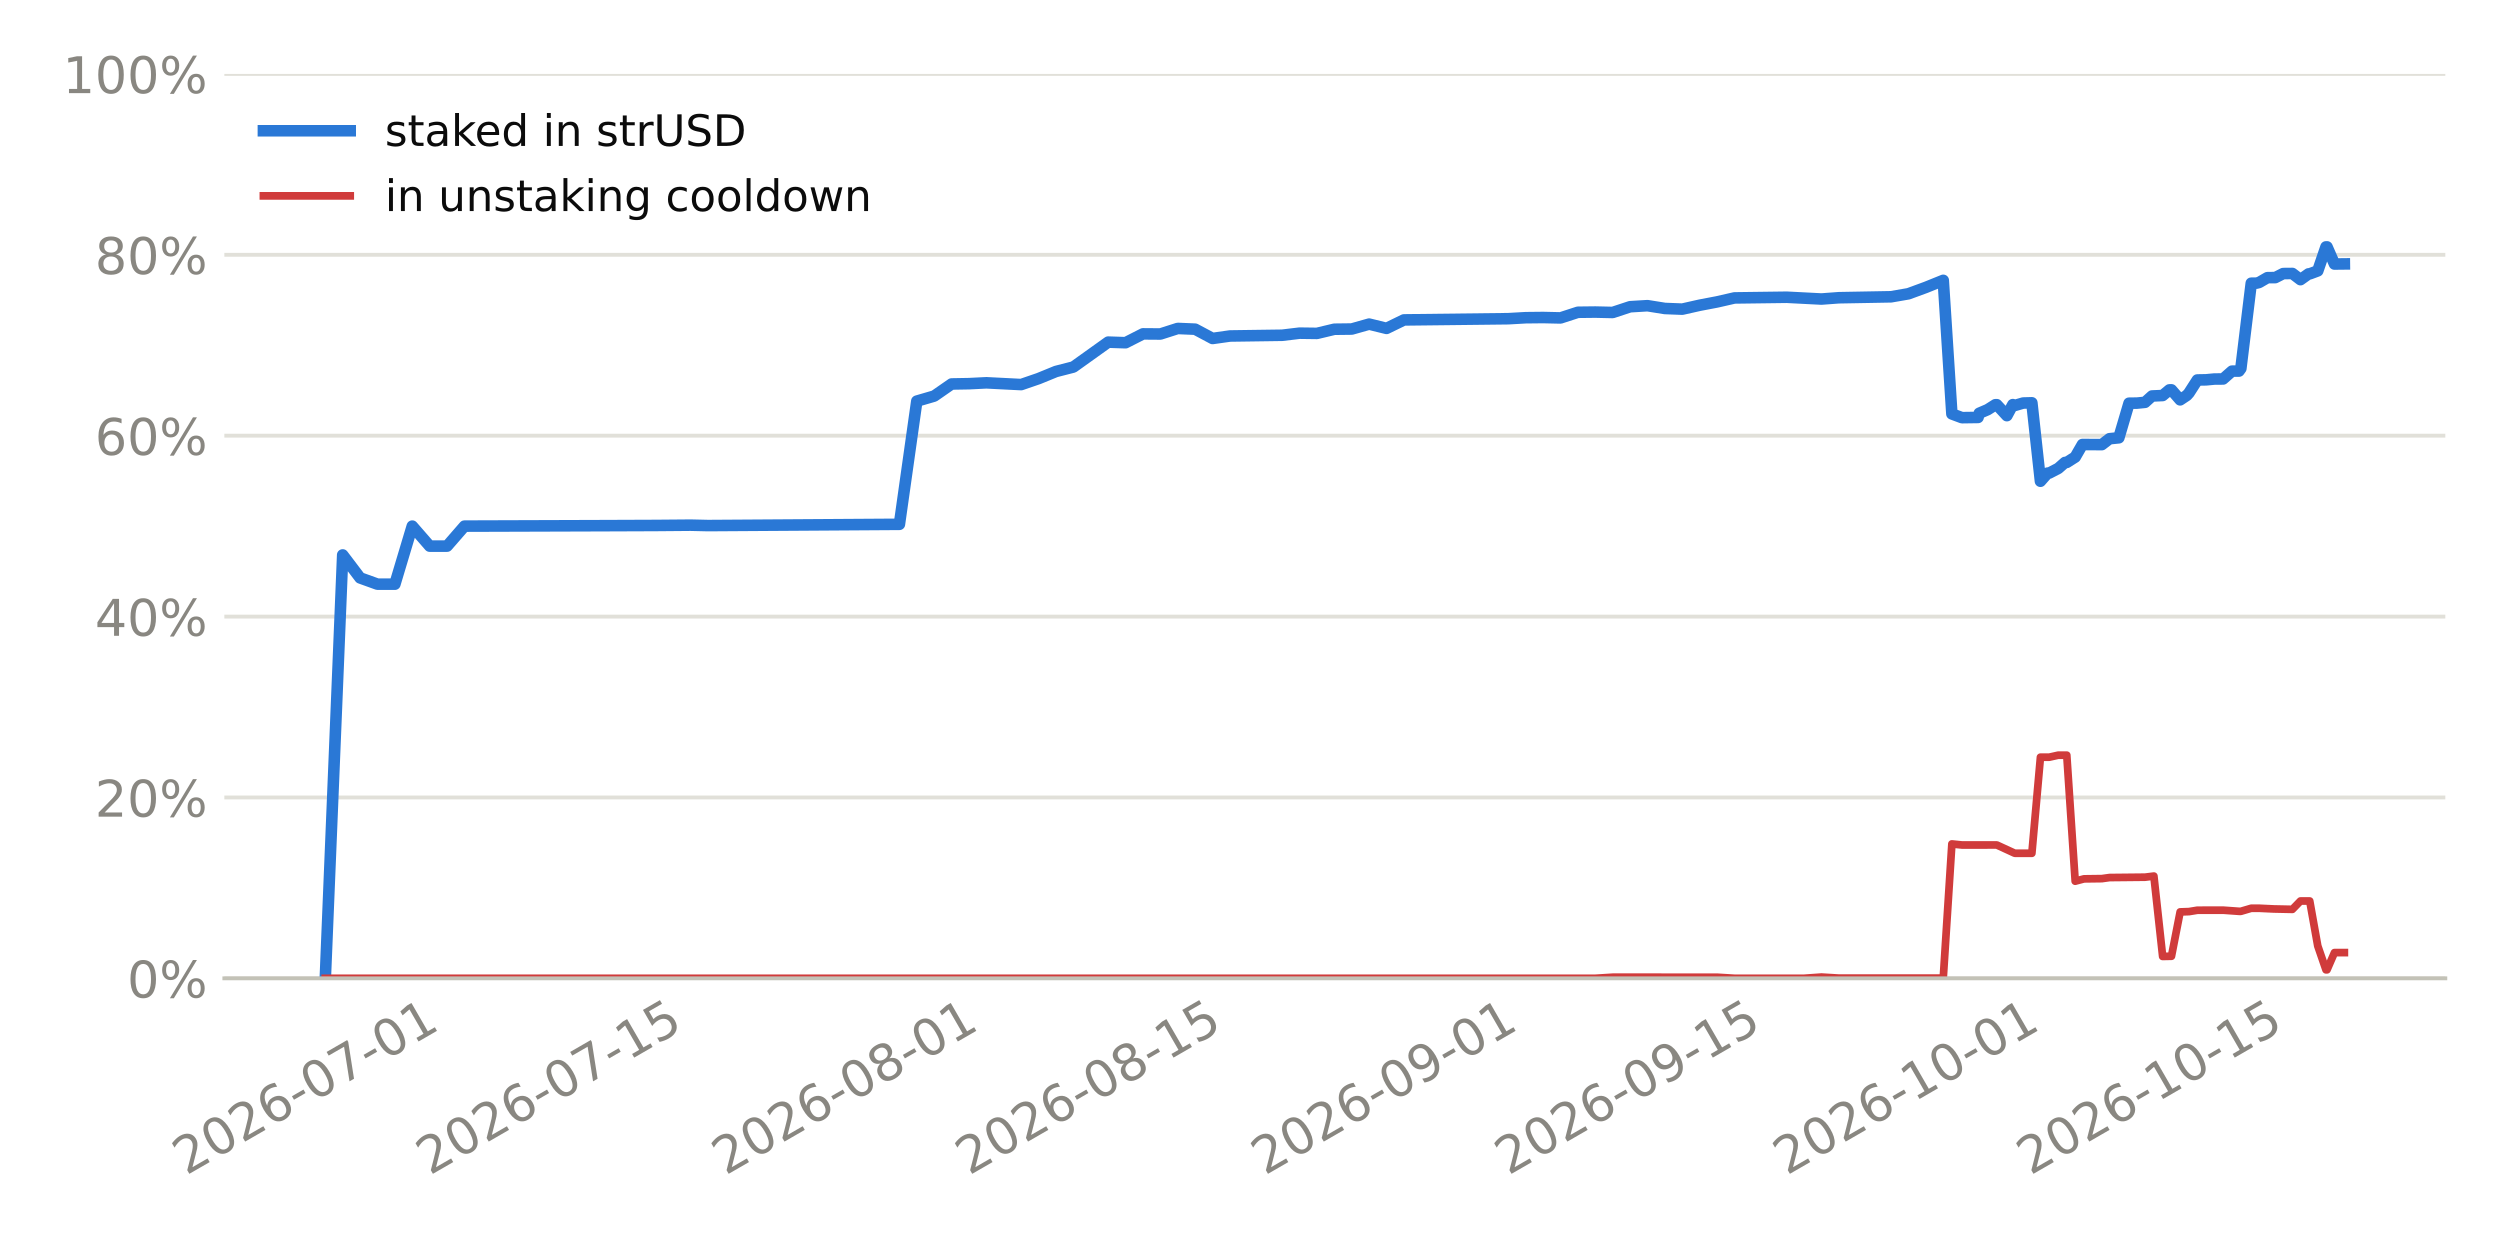
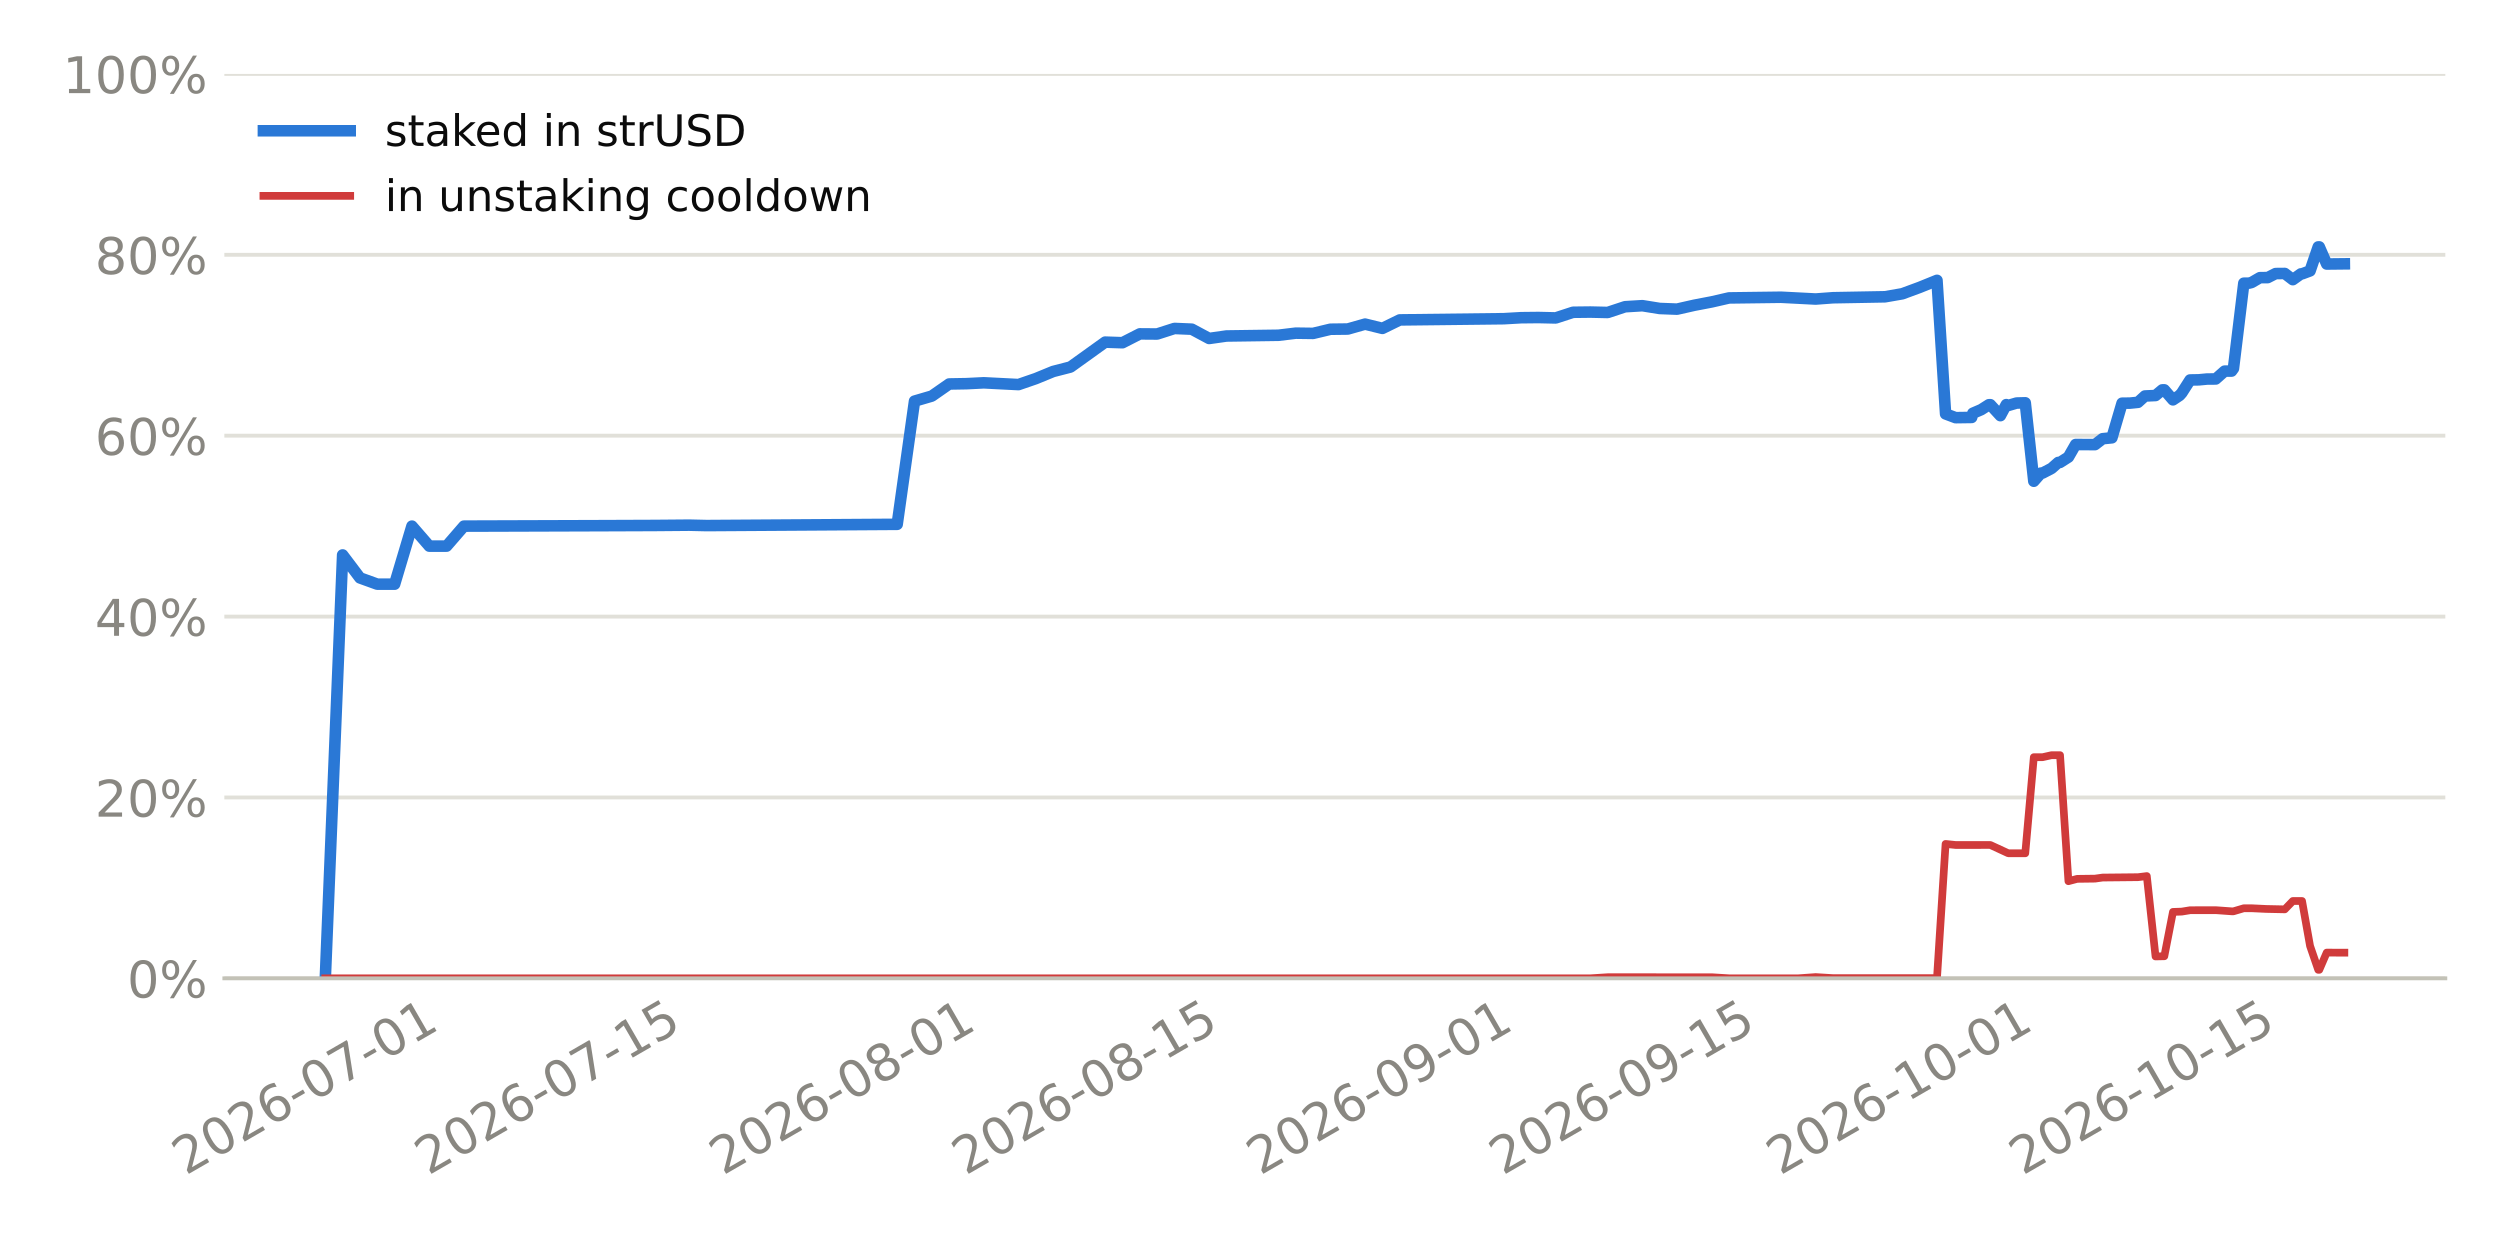
<svg xmlns="http://www.w3.org/2000/svg" xmlns:xlink="http://www.w3.org/1999/xlink" width="518.4pt" height="259.2pt" viewBox="0 0 518.4 259.2" version="1.1">
  <defs>
    <style type="text/css">*{stroke-linejoin: round; stroke-linecap: butt}</style>
  </defs>
  <g id="figure_1">
    <g id="patch_1">
      <path d="M 0 259.2  L 518.4 259.2  L 518.4 0  L 0 0  z " style="fill: #ffffff" />
    </g>
    <g id="axes_1">
      <g id="patch_2">
        <path d="M 46.52 202.867  L 507.06 202.867  L 507.06 15.329  L 46.52 15.329  z " style="fill: #ffffff" />
      </g>
      <g id="matplotlib.axis_1">
        <g id="xtick_1">
          <g id="line2d_1" />
          <g id="text_1">
-             <g style="fill: #898781" transform="translate(38.59891 243.7862) rotate(-30) scale(0.105 -0.105)">
+             <g style="fill: #898781" transform="translate(38.50119 243.7862) rotate(-30) scale(0.105 -0.105)">
              <defs>
                <path id="DejaVuSans-15" d="M 1228 531  L 3431 531  L 3431 0  L 469 0  L 469 531  Q 828 903 1448 1529  Q 2069 2156 2228 2338  Q 2531 2678 2651 2914  Q 2772 3150 2772 3378  Q 2772 3750 2511 3984  Q 2250 4219 1831 4219  Q 1534 4219 1204 4116  Q 875 4013 500 3803  L 500 4441  Q 881 4594 1212 4672  Q 1544 4750 1819 4750  Q 2544 4750 2975 4387  Q 3406 4025 3406 3419  Q 3406 3131 3298 2873  Q 3191 2616 2906 2266  Q 2828 2175 2409 1742  Q 1991 1309 1228 531  z " transform="scale(0.015625)" />
                <path id="DejaVuSans-13" d="M 2034 4250  Q 1547 4250 1301 3770  Q 1056 3291 1056 2328  Q 1056 1369 1301 889  Q 1547 409 2034 409  Q 2525 409 2770 889  Q 3016 1369 3016 2328  Q 3016 3291 2770 3770  Q 2525 4250 2034 4250  z M 2034 4750  Q 2819 4750 3233 4129  Q 3647 3509 3647 2328  Q 3647 1150 3233 529  Q 2819 -91 2034 -91  Q 1250 -91 836 529  Q 422 1150 422 2328  Q 422 3509 836 4129  Q 1250 4750 2034 4750  z " transform="scale(0.015625)" />
                <path id="DejaVuSans-19" d="M 2113 2584  Q 1688 2584 1439 2293  Q 1191 2003 1191 1497  Q 1191 994 1439 701  Q 1688 409 2113 409  Q 2538 409 2786 701  Q 3034 994 3034 1497  Q 3034 2003 2786 2293  Q 2538 2584 2113 2584  z M 3366 4563  L 3366 3988  Q 3128 4100 2886 4159  Q 2644 4219 2406 4219  Q 1781 4219 1451 3797  Q 1122 3375 1075 2522  Q 1259 2794 1537 2939  Q 1816 3084 2150 3084  Q 2853 3084 3261 2657  Q 3669 2231 3669 1497  Q 3669 778 3244 343  Q 2819 -91 2113 -91  Q 1303 -91 875 529  Q 447 1150 447 2328  Q 447 3434 972 4092  Q 1497 4750 2381 4750  Q 2619 4750 2861 4703  Q 3103 4656 3366 4563  z " transform="scale(0.015625)" />
                <path id="DejaVuSans-10" d="M 313 2009  L 1997 2009  L 1997 1497  L 313 1497  L 313 2009  z " transform="scale(0.015625)" />
                <path id="DejaVuSans-1a" d="M 525 4666  L 3525 4666  L 3525 4397  L 1831 0  L 1172 0  L 2766 4134  L 525 4134  L 525 4666  z " transform="scale(0.015625)" />
                <path id="DejaVuSans-14" d="M 794 531  L 1825 531  L 1825 4091  L 703 3866  L 703 4441  L 1819 4666  L 2450 4666  L 2450 531  L 3481 531  L 3481 0  L 794 0  L 794 531  z " transform="scale(0.015625)" />
              </defs>
              <use xlink:href="#DejaVuSans-15" />
              <use xlink:href="#DejaVuSans-13" transform="translate(63.625 0)" />
              <use xlink:href="#DejaVuSans-15" transform="translate(127.25 0)" />
              <use xlink:href="#DejaVuSans-19" transform="translate(190.875 0)" />
              <use xlink:href="#DejaVuSans-10" transform="translate(254.5 0)" />
              <use xlink:href="#DejaVuSans-13" transform="translate(290.5781 0)" />
              <use xlink:href="#DejaVuSans-1a" transform="translate(354.2031 0)" />
              <use xlink:href="#DejaVuSans-10" transform="translate(417.8281 0)" />
              <use xlink:href="#DejaVuSans-13" transform="translate(453.9062 0)" />
              <use xlink:href="#DejaVuSans-14" transform="translate(517.5312 0)" />
            </g>
          </g>
        </g>
        <g id="xtick_2">
          <g id="line2d_2" />
          <g id="text_2">
-             <g style="fill: #898781" transform="translate(89.10401 243.7862) rotate(-30) scale(0.105 -0.105)">
+             <g style="fill: #898781" transform="translate(88.81086 243.7862) rotate(-30) scale(0.105 -0.105)">
              <defs>
                <path id="DejaVuSans-18" d="M 691 4666  L 3169 4666  L 3169 4134  L 1269 4134  L 1269 2991  Q 1406 3038 1543 3061  Q 1681 3084 1819 3084  Q 2600 3084 3056 2656  Q 3513 2228 3513 1497  Q 3513 744 3044 326  Q 2575 -91 1722 -91  Q 1428 -91 1123 -41  Q 819 9 494 109  L 494 744  Q 775 591 1075 516  Q 1375 441 1709 441  Q 2250 441 2565 725  Q 2881 1009 2881 1497  Q 2881 1984 2565 2268  Q 2250 2553 1709 2553  Q 1456 2553 1204 2497  Q 953 2441 691 2322  L 691 4666  z " transform="scale(0.015625)" />
              </defs>
              <use xlink:href="#DejaVuSans-15" />
              <use xlink:href="#DejaVuSans-13" transform="translate(63.625 0)" />
              <use xlink:href="#DejaVuSans-15" transform="translate(127.25 0)" />
              <use xlink:href="#DejaVuSans-19" transform="translate(190.875 0)" />
              <use xlink:href="#DejaVuSans-10" transform="translate(254.5 0)" />
              <use xlink:href="#DejaVuSans-13" transform="translate(290.5781 0)" />
              <use xlink:href="#DejaVuSans-1a" transform="translate(354.2031 0)" />
              <use xlink:href="#DejaVuSans-10" transform="translate(417.8281 0)" />
              <use xlink:href="#DejaVuSans-14" transform="translate(453.9062 0)" />
              <use xlink:href="#DejaVuSans-18" transform="translate(517.5312 0)" />
            </g>
          </g>
        </g>
        <g id="xtick_3">
          <g id="line2d_3" />
          <g id="text_3">
-             <g style="fill: #898781" transform="translate(150.4316 243.7862) rotate(-30) scale(0.105 -0.105)">
+             <g style="fill: #898781" transform="translate(149.9012 243.7862) rotate(-30) scale(0.105 -0.105)">
              <defs>
                <path id="DejaVuSans-1b" d="M 2034 2216  Q 1584 2216 1326 1975  Q 1069 1734 1069 1313  Q 1069 891 1326 650  Q 1584 409 2034 409  Q 2484 409 2743 651  Q 3003 894 3003 1313  Q 3003 1734 2745 1975  Q 2488 2216 2034 2216  z M 1403 2484  Q 997 2584 770 2862  Q 544 3141 544 3541  Q 544 4100 942 4425  Q 1341 4750 2034 4750  Q 2731 4750 3128 4425  Q 3525 4100 3525 3541  Q 3525 3141 3298 2862  Q 3072 2584 2669 2484  Q 3125 2378 3379 2068  Q 3634 1759 3634 1313  Q 3634 634 3220 271  Q 2806 -91 2034 -91  Q 1263 -91 848 271  Q 434 634 434 1313  Q 434 1759 690 2068  Q 947 2378 1403 2484  z M 1172 3481  Q 1172 3119 1398 2916  Q 1625 2713 2034 2713  Q 2441 2713 2670 2916  Q 2900 3119 2900 3481  Q 2900 3844 2670 4047  Q 2441 4250 2034 4250  Q 1625 4250 1398 4047  Q 1172 3844 1172 3481  z " transform="scale(0.015625)" />
              </defs>
              <use xlink:href="#DejaVuSans-15" />
              <use xlink:href="#DejaVuSans-13" transform="translate(63.625 0)" />
              <use xlink:href="#DejaVuSans-15" transform="translate(127.25 0)" />
              <use xlink:href="#DejaVuSans-19" transform="translate(190.875 0)" />
              <use xlink:href="#DejaVuSans-10" transform="translate(254.5 0)" />
              <use xlink:href="#DejaVuSans-13" transform="translate(290.5781 0)" />
              <use xlink:href="#DejaVuSans-1b" transform="translate(354.2031 0)" />
              <use xlink:href="#DejaVuSans-10" transform="translate(417.8281 0)" />
              <use xlink:href="#DejaVuSans-13" transform="translate(453.9062 0)" />
              <use xlink:href="#DejaVuSans-14" transform="translate(517.5312 0)" />
            </g>
          </g>
        </g>
        <g id="xtick_4">
          <g id="line2d_4" />
          <g id="text_4">
-             <g style="fill: #898781" transform="translate(200.9367 243.7862) rotate(-30) scale(0.105 -0.105)">
+             <g style="fill: #898781" transform="translate(200.2108 243.7862) rotate(-30) scale(0.105 -0.105)">
              <use xlink:href="#DejaVuSans-15" />
              <use xlink:href="#DejaVuSans-13" transform="translate(63.625 0)" />
              <use xlink:href="#DejaVuSans-15" transform="translate(127.25 0)" />
              <use xlink:href="#DejaVuSans-19" transform="translate(190.875 0)" />
              <use xlink:href="#DejaVuSans-10" transform="translate(254.5 0)" />
              <use xlink:href="#DejaVuSans-13" transform="translate(290.5781 0)" />
              <use xlink:href="#DejaVuSans-1b" transform="translate(354.2031 0)" />
              <use xlink:href="#DejaVuSans-10" transform="translate(417.8281 0)" />
              <use xlink:href="#DejaVuSans-14" transform="translate(453.9062 0)" />
              <use xlink:href="#DejaVuSans-18" transform="translate(517.5312 0)" />
            </g>
          </g>
        </g>
        <g id="xtick_5">
          <g id="line2d_5" />
          <g id="text_5">
-             <g style="fill: #898781" transform="translate(262.2643 243.7862) rotate(-30) scale(0.105 -0.105)">
+             <g style="fill: #898781" transform="translate(261.3011 243.7862) rotate(-30) scale(0.105 -0.105)">
              <defs>
                <path id="DejaVuSans-1c" d="M 703 97  L 703 672  Q 941 559 1184 500  Q 1428 441 1663 441  Q 2288 441 2617 861  Q 2947 1281 2994 2138  Q 2813 1869 2534 1725  Q 2256 1581 1919 1581  Q 1219 1581 811 2004  Q 403 2428 403 3163  Q 403 3881 828 4315  Q 1253 4750 1959 4750  Q 2769 4750 3195 4129  Q 3622 3509 3622 2328  Q 3622 1225 3098 567  Q 2575 -91 1691 -91  Q 1453 -91 1209 -44  Q 966 3 703 97  z M 1959 2075  Q 2384 2075 2632 2365  Q 2881 2656 2881 3163  Q 2881 3666 2632 3958  Q 2384 4250 1959 4250  Q 1534 4250 1286 3958  Q 1038 3666 1038 3163  Q 1038 2656 1286 2365  Q 1534 2075 1959 2075  z " transform="scale(0.015625)" />
              </defs>
              <use xlink:href="#DejaVuSans-15" />
              <use xlink:href="#DejaVuSans-13" transform="translate(63.625 0)" />
              <use xlink:href="#DejaVuSans-15" transform="translate(127.25 0)" />
              <use xlink:href="#DejaVuSans-19" transform="translate(190.875 0)" />
              <use xlink:href="#DejaVuSans-10" transform="translate(254.5 0)" />
              <use xlink:href="#DejaVuSans-13" transform="translate(290.5781 0)" />
              <use xlink:href="#DejaVuSans-1c" transform="translate(354.2031 0)" />
              <use xlink:href="#DejaVuSans-10" transform="translate(417.8281 0)" />
              <use xlink:href="#DejaVuSans-13" transform="translate(453.9062 0)" />
              <use xlink:href="#DejaVuSans-14" transform="translate(517.5312 0)" />
            </g>
          </g>
        </g>
        <g id="xtick_6">
          <g id="line2d_6" />
          <g id="text_6">
-             <g style="fill: #898781" transform="translate(312.7694 243.7862) rotate(-30) scale(0.105 -0.105)">
+             <g style="fill: #898781" transform="translate(311.6108 243.7862) rotate(-30) scale(0.105 -0.105)">
              <use xlink:href="#DejaVuSans-15" />
              <use xlink:href="#DejaVuSans-13" transform="translate(63.625 0)" />
              <use xlink:href="#DejaVuSans-15" transform="translate(127.25 0)" />
              <use xlink:href="#DejaVuSans-19" transform="translate(190.875 0)" />
              <use xlink:href="#DejaVuSans-10" transform="translate(254.5 0)" />
              <use xlink:href="#DejaVuSans-13" transform="translate(290.5781 0)" />
              <use xlink:href="#DejaVuSans-1c" transform="translate(354.2031 0)" />
              <use xlink:href="#DejaVuSans-10" transform="translate(417.8281 0)" />
              <use xlink:href="#DejaVuSans-14" transform="translate(453.9062 0)" />
              <use xlink:href="#DejaVuSans-18" transform="translate(517.5312 0)" />
            </g>
          </g>
        </g>
        <g id="xtick_7">
          <g id="line2d_7" />
          <g id="text_7">
-             <g style="fill: #898781" transform="translate(370.4895 243.7862) rotate(-30) scale(0.105 -0.105)">
+             <g style="fill: #898781" transform="translate(369.1076 243.7862) rotate(-30) scale(0.105 -0.105)">
              <use xlink:href="#DejaVuSans-15" />
              <use xlink:href="#DejaVuSans-13" transform="translate(63.625 0)" />
              <use xlink:href="#DejaVuSans-15" transform="translate(127.25 0)" />
              <use xlink:href="#DejaVuSans-19" transform="translate(190.875 0)" />
              <use xlink:href="#DejaVuSans-10" transform="translate(254.5 0)" />
              <use xlink:href="#DejaVuSans-14" transform="translate(290.5781 0)" />
              <use xlink:href="#DejaVuSans-13" transform="translate(354.2031 0)" />
              <use xlink:href="#DejaVuSans-10" transform="translate(417.8281 0)" />
              <use xlink:href="#DejaVuSans-13" transform="translate(453.9062 0)" />
              <use xlink:href="#DejaVuSans-14" transform="translate(517.5312 0)" />
            </g>
          </g>
        </g>
        <g id="xtick_8">
          <g id="line2d_8" />
          <g id="text_8">
-             <g style="fill: #898781" transform="translate(420.9946 243.7862) rotate(-30) scale(0.105 -0.105)">
+             <g style="fill: #898781" transform="translate(419.4172 243.7862) rotate(-30) scale(0.105 -0.105)">
              <use xlink:href="#DejaVuSans-15" />
              <use xlink:href="#DejaVuSans-13" transform="translate(63.625 0)" />
              <use xlink:href="#DejaVuSans-15" transform="translate(127.25 0)" />
              <use xlink:href="#DejaVuSans-19" transform="translate(190.875 0)" />
              <use xlink:href="#DejaVuSans-10" transform="translate(254.5 0)" />
              <use xlink:href="#DejaVuSans-14" transform="translate(290.5781 0)" />
              <use xlink:href="#DejaVuSans-13" transform="translate(354.2031 0)" />
              <use xlink:href="#DejaVuSans-10" transform="translate(417.8281 0)" />
              <use xlink:href="#DejaVuSans-14" transform="translate(453.9062 0)" />
              <use xlink:href="#DejaVuSans-18" transform="translate(517.5312 0)" />
            </g>
          </g>
        </g>
      </g>
      <g id="matplotlib.axis_2">
        <g id="ytick_1">
          <g id="line2d_9">
-             <path d="M 46.52 202.867  L 507.06 202.867  " clip-path="url(#pfce566b939)" style="fill: none; stroke: #e1e0d9; stroke-width: 0.8; stroke-linecap: square" />
+             <path d="M 46.52 202.867  L 507.06 202.867  " clip-path="url(#p67f4339316)" style="fill: none; stroke: #e1e0d9; stroke-width: 0.8; stroke-linecap: square" />
          </g>
          <g id="line2d_10" />
          <g id="text_9">
            <g style="fill: #898781" transform="translate(26.36273 206.8555) scale(0.105 -0.105)">
              <defs>
                <path id="DejaVuSans-8" d="M 4653 2053  Q 4381 2053 4226 1822  Q 4072 1591 4072 1178  Q 4072 772 4226 539  Q 4381 306 4653 306  Q 4919 306 5073 539  Q 5228 772 5228 1178  Q 5228 1588 5073 1820  Q 4919 2053 4653 2053  z M 4653 2450  Q 5147 2450 5437 2106  Q 5728 1763 5728 1178  Q 5728 594 5436 251  Q 5144 -91 4653 -91  Q 4153 -91 3862 251  Q 3572 594 3572 1178  Q 3572 1766 3864 2108  Q 4156 2450 4653 2450  z M 1428 4353  Q 1159 4353 1004 4120  Q 850 3888 850 3481  Q 850 3069 1003 2837  Q 1156 2606 1428 2606  Q 1700 2606 1854 2837  Q 2009 3069 2009 3481  Q 2009 3884 1853 4118  Q 1697 4353 1428 4353  z M 4250 4750  L 4750 4750  L 1831 -91  L 1331 -91  L 4250 4750  z M 1428 4750  Q 1922 4750 2215 4408  Q 2509 4066 2509 3481  Q 2509 2891 2217 2550  Q 1925 2209 1428 2209  Q 931 2209 642 2551  Q 353 2894 353 3481  Q 353 4063 643 4406  Q 934 4750 1428 4750  z " transform="scale(0.015625)" />
              </defs>
              <use xlink:href="#DejaVuSans-13" />
              <use xlink:href="#DejaVuSans-8" transform="translate(63.625 0)" />
            </g>
          </g>
        </g>
        <g id="ytick_2">
          <g id="line2d_11">
-             <path d="M 46.52 165.359  L 507.06 165.359  " clip-path="url(#pfce566b939)" style="fill: none; stroke: #e1e0d9; stroke-width: 0.8; stroke-linecap: square" />
+             <path d="M 46.52 165.359  L 507.06 165.359  " clip-path="url(#p67f4339316)" style="fill: none; stroke: #e1e0d9; stroke-width: 0.8; stroke-linecap: square" />
          </g>
          <g id="line2d_12" />
          <g id="text_10">
            <g style="fill: #898781" transform="translate(19.68211 169.3479) scale(0.105 -0.105)">
              <use xlink:href="#DejaVuSans-15" />
              <use xlink:href="#DejaVuSans-13" transform="translate(63.625 0)" />
              <use xlink:href="#DejaVuSans-8" transform="translate(127.25 0)" />
            </g>
          </g>
        </g>
        <g id="ytick_3">
          <g id="line2d_13">
-             <path d="M 46.52 127.852  L 507.06 127.852  " clip-path="url(#pfce566b939)" style="fill: none; stroke: #e1e0d9; stroke-width: 0.8; stroke-linecap: square" />
+             <path d="M 46.52 127.852  L 507.06 127.852  " clip-path="url(#p67f4339316)" style="fill: none; stroke: #e1e0d9; stroke-width: 0.8; stroke-linecap: square" />
          </g>
          <g id="line2d_14" />
          <g id="text_11">
            <g style="fill: #898781" transform="translate(19.68211 131.8403) scale(0.105 -0.105)">
              <defs>
                <path id="DejaVuSans-17" d="M 2419 4116  L 825 1625  L 2419 1625  L 2419 4116  z M 2253 4666  L 3047 4666  L 3047 1625  L 3713 1625  L 3713 1100  L 3047 1100  L 3047 0  L 2419 0  L 2419 1100  L 313 1100  L 313 1709  L 2253 4666  z " transform="scale(0.015625)" />
              </defs>
              <use xlink:href="#DejaVuSans-17" />
              <use xlink:href="#DejaVuSans-13" transform="translate(63.625 0)" />
              <use xlink:href="#DejaVuSans-8" transform="translate(127.25 0)" />
            </g>
          </g>
        </g>
        <g id="ytick_4">
          <g id="line2d_15">
-             <path d="M 46.52 90.344  L 507.06 90.344  " clip-path="url(#pfce566b939)" style="fill: none; stroke: #e1e0d9; stroke-width: 0.8; stroke-linecap: square" />
+             <path d="M 46.52 90.344  L 507.06 90.344  " clip-path="url(#p67f4339316)" style="fill: none; stroke: #e1e0d9; stroke-width: 0.8; stroke-linecap: square" />
          </g>
          <g id="line2d_16" />
          <g id="text_12">
            <g style="fill: #898781" transform="translate(19.68211 94.33272) scale(0.105 -0.105)">
              <use xlink:href="#DejaVuSans-19" />
              <use xlink:href="#DejaVuSans-13" transform="translate(63.625 0)" />
              <use xlink:href="#DejaVuSans-8" transform="translate(127.25 0)" />
            </g>
          </g>
        </g>
        <g id="ytick_5">
          <g id="line2d_17">
-             <path d="M 46.52 52.836  L 507.06 52.836  " clip-path="url(#pfce566b939)" style="fill: none; stroke: #e1e0d9; stroke-width: 0.8; stroke-linecap: square" />
+             <path d="M 46.52 52.836  L 507.06 52.836  " clip-path="url(#p67f4339316)" style="fill: none; stroke: #e1e0d9; stroke-width: 0.8; stroke-linecap: square" />
          </g>
          <g id="line2d_18" />
          <g id="text_13">
            <g style="fill: #898781" transform="translate(19.68211 56.82513) scale(0.105 -0.105)">
              <use xlink:href="#DejaVuSans-1b" />
              <use xlink:href="#DejaVuSans-13" transform="translate(63.625 0)" />
              <use xlink:href="#DejaVuSans-8" transform="translate(127.25 0)" />
            </g>
          </g>
        </g>
        <g id="ytick_6">
          <g id="line2d_19">
-             <path d="M 46.52 15.329  L 507.06 15.329  " clip-path="url(#pfce566b939)" style="fill: none; stroke: #e1e0d9; stroke-width: 0.8; stroke-linecap: square" />
+             <path d="M 46.52 15.329  L 507.06 15.329  " clip-path="url(#p67f4339316)" style="fill: none; stroke: #e1e0d9; stroke-width: 0.8; stroke-linecap: square" />
          </g>
          <g id="line2d_20" />
          <g id="text_14">
            <g style="fill: #898781" transform="translate(13.00148 19.31754) scale(0.105 -0.105)">
              <use xlink:href="#DejaVuSans-14" />
              <use xlink:href="#DejaVuSans-13" transform="translate(63.625 0)" />
              <use xlink:href="#DejaVuSans-13" transform="translate(127.25 0)" />
              <use xlink:href="#DejaVuSans-8" transform="translate(190.875 0)" />
            </g>
          </g>
        </g>
      </g>
      <g id="line2d_21">
-         <path d="M 67.454 202.867  L 71.061 115.074  L 74.669 119.833  L 78.276 121.134  L 81.884 121.134  L 85.491 109.098  L 89.099 113.244  L 92.706 113.244  L 96.314 109.098  L 125.174 109.003  L 135.996 108.961  L 143.211 108.899  L 146.819 108.984  L 186.501 108.722  L 190.109 83.18  L 193.716 82.127  L 197.324 79.622  L 200.931 79.558  L 204.539 79.379  L 211.754 79.745  L 215.361 78.506  L 218.969 77.03  L 222.576 76.105  L 229.791 70.945  L 233.399 71.067  L 237.006 69.232  L 240.614 69.26  L 244.221 68.107  L 247.829 68.26  L 251.436 70.185  L 255.044 69.673  L 265.867 69.518  L 269.474 69.085  L 273.082 69.133  L 276.689 68.272  L 280.297 68.228  L 283.904 67.208  L 287.512 68.094  L 291.119 66.337  L 312.764 66.086  L 316.372 65.881  L 319.979 65.842  L 323.587 65.925  L 327.194 64.753  L 330.802 64.712  L 334.409 64.795  L 338.017 63.605  L 341.624 63.387  L 345.232 63.966  L 348.839 64.104  L 352.447 63.292  L 356.054 62.603  L 359.662 61.779  L 370.484 61.635  L 377.699 62.007  L 381.307 61.74  L 392.129 61.541  L 395.737 60.915  L 399.344 59.591  L 402.952 58.134  L 404.742 85.828  L 406.829 86.608  L 410.167 86.56  L 410.414 85.694  L 412.154 84.948  L 413.774 83.921  L 414.052 83.918  L 416.147 86.19  L 417.382 83.902  L 417.782 84.083  L 419.524 83.574  L 421.328 83.526  L 423.107 99.79  L 424.597 98.095  L 424.941 98.092  L 426.805 97.123  L 428.204 95.891  L 428.567 95.888  L 430.312 94.778  L 431.812 92.176  L 435.843 92.193  L 437.432 90.972  L 439.363 90.78  L 441.479 83.607  L 443.115 83.592  L 444.8 83.423  L 446.242 82.114  L 448.447 82.015  L 449.849 80.845  L 450.274 80.841  L 452.074 82.912  L 453.457 81.992  L 453.911 81.484  L 455.64 78.793  L 457.444 78.762  L 459.159 78.6  L 460.98 78.583  L 462.822 76.959  L 464.279 76.944  L 464.665 76.41  L 466.822 58.725  L 467.887 58.715  L 468.448 58.574  L 470.175 57.576  L 471.804 57.56  L 473.448 56.726  L 475.349 56.708  L 477.023 57.989  L 478.709 56.789  L 478.945 56.786  L 480.611 56.169  L 482.317 51.197  L 482.531 51.195  L 484.079 54.747  L 486.126 54.725  L 486.126 54.725  " clip-path="url(#pfce566b939)" style="fill: none; stroke: #2a78d6; stroke-width: 2.4; stroke-linecap: square" />
+         <path d="M 67.454 202.867  L 71.047 115.074  L 74.641 119.833  L 78.234 121.134  L 81.828 121.134  L 85.421 109.098  L 89.015 113.244  L 92.608 113.244  L 96.202 109.098  L 124.95 109.003  L 135.731 108.961  L 142.918 108.899  L 146.512 108.984  L 186.041 108.722  L 189.634 83.18  L 193.228 82.127  L 196.821 79.622  L 200.415 79.558  L 204.008 79.379  L 211.196 79.745  L 214.789 78.506  L 218.383 77.03  L 221.976 76.105  L 229.163 70.945  L 232.757 71.067  L 236.35 69.232  L 239.944 69.26  L 243.537 68.107  L 247.131 68.26  L 250.725 70.185  L 254.318 69.673  L 265.099 69.518  L 268.692 69.085  L 272.286 69.133  L 275.879 68.272  L 279.473 68.228  L 283.066 67.208  L 286.66 68.094  L 290.254 66.337  L 311.815 66.086  L 315.408 65.881  L 319.002 65.842  L 322.596 65.925  L 326.189 64.753  L 329.783 64.712  L 333.376 64.795  L 336.97 63.605  L 340.563 63.387  L 344.157 63.966  L 347.75 64.104  L 351.344 63.292  L 354.937 62.603  L 358.531 61.779  L 369.312 61.635  L 376.499 62.007  L 380.092 61.74  L 390.873 61.541  L 394.466 60.915  L 398.06 59.591  L 401.654 58.134  L 403.436 85.828  L 405.516 86.608  L 408.841 86.56  L 409.087 85.694  L 410.821 84.948  L 412.434 83.921  L 412.711 83.918  L 414.798 86.19  L 416.028 83.902  L 416.426 84.083  L 418.162 83.574  L 419.958 83.526  L 421.731 99.79  L 423.215 98.095  L 423.558 98.092  L 425.414 97.123  L 426.808 95.891  L 427.17 95.888  L 428.908 94.778  L 430.402 92.176  L 434.418 92.193  L 436 90.972  L 437.924 90.78  L 440.032 83.607  L 441.662 83.592  L 443.34 83.423  L 444.776 82.114  L 446.973 82.015  L 448.37 80.845  L 448.793 80.841  L 450.585 82.912  L 451.963 81.992  L 452.415 81.484  L 454.138 78.793  L 455.935 78.762  L 457.643 78.6  L 459.457 78.583  L 461.292 76.959  L 462.744 76.944  L 463.128 76.41  L 465.277 58.725  L 466.337 58.715  L 466.896 58.574  L 468.617 57.576  L 470.239 57.56  L 471.877 56.726  L 473.771 56.708  L 475.439 57.989  L 477.118 56.789  L 477.353 56.786  L 479.013 56.169  L 480.712 51.197  L 480.925 51.195  L 482.466 54.747  L 486.126 54.708  L 486.126 54.708  " clip-path="url(#p67f4339316)" style="fill: none; stroke: #2a78d6; stroke-width: 2.4; stroke-linecap: square" />
      </g>
      <g id="line2d_22">
-         <path d="M 67.454 202.867  L 330.802 202.863  L 334.409 202.636  L 356.054 202.639  L 359.662 202.861  L 374.092 202.861  L 377.699 202.605  L 381.307 202.825  L 402.952 202.823  L 404.742 175  L 406.829 175.217  L 414.052 175.213  L 417.782 176.93  L 421.328 176.936  L 423.107 157.013  L 424.941 157.01  L 426.805 156.594  L 428.567 156.594  L 430.312 182.723  L 432.143 182.24  L 435.843 182.192  L 437.432 181.97  L 444.8 181.893  L 446.629 181.666  L 448.447 198.327  L 450.274 198.287  L 452.074 189.095  L 453.911 189.03  L 455.64 188.747  L 460.98 188.734  L 464.279 188.97  L 464.665 188.97  L 466.822 188.336  L 468.448 188.336  L 471.494 188.48  L 475.349 188.562  L 477.023 186.834  L 478.945 186.834  L 480.611 196.149  L 482.317 201.101  L 482.531 201.101  L 484.079 197.532  L 486.126 197.532  L 486.126 197.532  " clip-path="url(#pfce566b939)" style="fill: none; stroke: #d03b3b; stroke-width: 1.6; stroke-linecap: square" />
+         <path d="M 67.454 202.867  L 329.783 202.863  L 333.376 202.636  L 354.937 202.639  L 358.531 202.861  L 372.905 202.861  L 376.499 202.605  L 380.092 202.825  L 401.654 202.823  L 403.436 175  L 405.516 175.217  L 412.711 175.213  L 416.426 176.93  L 419.958 176.936  L 421.731 157.013  L 423.558 157.01  L 425.414 156.594  L 427.17 156.594  L 428.908 182.723  L 430.731 182.24  L 434.418 182.192  L 436 181.97  L 443.34 181.893  L 445.162 181.666  L 446.973 198.327  L 448.793 198.287  L 450.585 189.095  L 452.415 189.03  L 454.138 188.747  L 459.457 188.734  L 462.744 188.97  L 463.128 188.97  L 465.277 188.336  L 466.896 188.336  L 469.931 188.48  L 473.771 188.562  L 475.439 186.834  L 477.353 186.834  L 479.013 196.149  L 480.712 201.101  L 480.925 201.101  L 482.466 197.532  L 486.126 197.546  L 486.126 197.546  " clip-path="url(#p67f4339316)" style="fill: none; stroke: #d03b3b; stroke-width: 1.6; stroke-linecap: square" />
      </g>
      <g id="patch_3">
        <path d="M 46.52 202.867  L 507.06 202.867  " style="fill: none; stroke: #c3c2b7; stroke-width: 0.8; stroke-linejoin: miter; stroke-linecap: square" />
      </g>
      <g id="legend_1">
        <g id="line2d_23">
          <path d="M 54.62 27.117  L 63.62 27.117  L 72.62 27.117  " style="fill: none; stroke: #2a78d6; stroke-width: 2.4; stroke-linecap: square" />
        </g>
        <g id="text_15">
          <g style="fill: #0b0b0b" transform="translate(79.82 30.26736) scale(0.09 -0.09)">
            <defs>
              <path id="DejaVuSans-56" d="M 2834 3397  L 2834 2853  Q 2591 2978 2328 3040  Q 2066 3103 1784 3103  Q 1356 3103 1142 2972  Q 928 2841 928 2578  Q 928 2378 1081 2264  Q 1234 2150 1697 2047  L 1894 2003  Q 2506 1872 2764 1633  Q 3022 1394 3022 966  Q 3022 478 2636 193  Q 2250 -91 1575 -91  Q 1294 -91 989 -36  Q 684 19 347 128  L 347 722  Q 666 556 975 473  Q 1284 391 1588 391  Q 1994 391 2212 530  Q 2431 669 2431 922  Q 2431 1156 2273 1281  Q 2116 1406 1581 1522  L 1381 1569  Q 847 1681 609 1914  Q 372 2147 372 2553  Q 372 3047 722 3315  Q 1072 3584 1716 3584  Q 2034 3584 2315 3537  Q 2597 3491 2834 3397  z " transform="scale(0.015625)" />
              <path id="DejaVuSans-57" d="M 1172 4494  L 1172 3500  L 2356 3500  L 2356 3053  L 1172 3053  L 1172 1153  Q 1172 725 1289 603  Q 1406 481 1766 481  L 2356 481  L 2356 0  L 1766 0  Q 1100 0 847 248  Q 594 497 594 1153  L 594 3053  L 172 3053  L 172 3500  L 594 3500  L 594 4494  L 1172 4494  z " transform="scale(0.015625)" />
              <path id="DejaVuSans-44" d="M 2194 1759  Q 1497 1759 1228 1600  Q 959 1441 959 1056  Q 959 750 1161 570  Q 1363 391 1709 391  Q 2188 391 2477 730  Q 2766 1069 2766 1631  L 2766 1759  L 2194 1759  z M 3341 1997  L 3341 0  L 2766 0  L 2766 531  Q 2569 213 2275 61  Q 1981 -91 1556 -91  Q 1019 -91 701 211  Q 384 513 384 1019  Q 384 1609 779 1909  Q 1175 2209 1959 2209  L 2766 2209  L 2766 2266  Q 2766 2663 2505 2880  Q 2244 3097 1772 3097  Q 1472 3097 1187 3025  Q 903 2953 641 2809  L 641 3341  Q 956 3463 1253 3523  Q 1550 3584 1831 3584  Q 2591 3584 2966 3190  Q 3341 2797 3341 1997  z " transform="scale(0.015625)" />
              <path id="DejaVuSans-4e" d="M 581 4863  L 1159 4863  L 1159 1991  L 2875 3500  L 3609 3500  L 1753 1863  L 3688 0  L 2938 0  L 1159 1709  L 1159 0  L 581 0  L 581 4863  z " transform="scale(0.015625)" />
              <path id="DejaVuSans-48" d="M 3597 1894  L 3597 1613  L 953 1613  Q 991 1019 1311 708  Q 1631 397 2203 397  Q 2534 397 2845 478  Q 3156 559 3463 722  L 3463 178  Q 3153 47 2828 -22  Q 2503 -91 2169 -91  Q 1331 -91 842 396  Q 353 884 353 1716  Q 353 2575 817 3079  Q 1281 3584 2069 3584  Q 2775 3584 3186 3129  Q 3597 2675 3597 1894  z M 3022 2063  Q 3016 2534 2758 2815  Q 2500 3097 2075 3097  Q 1594 3097 1305 2825  Q 1016 2553 972 2059  L 3022 2063  z " transform="scale(0.015625)" />
              <path id="DejaVuSans-47" d="M 2906 2969  L 2906 4863  L 3481 4863  L 3481 0  L 2906 0  L 2906 525  Q 2725 213 2448 61  Q 2172 -91 1784 -91  Q 1150 -91 751 415  Q 353 922 353 1747  Q 353 2572 751 3078  Q 1150 3584 1784 3584  Q 2172 3584 2448 3432  Q 2725 3281 2906 2969  z M 947 1747  Q 947 1113 1208 752  Q 1469 391 1925 391  Q 2381 391 2643 752  Q 2906 1113 2906 1747  Q 2906 2381 2643 2742  Q 2381 3103 1925 3103  Q 1469 3103 1208 2742  Q 947 2381 947 1747  z " transform="scale(0.015625)" />
              <path id="DejaVuSans-3" transform="scale(0.015625)" />
              <path id="DejaVuSans-4c" d="M 603 3500  L 1178 3500  L 1178 0  L 603 0  L 603 3500  z M 603 4863  L 1178 4863  L 1178 4134  L 603 4134  L 603 4863  z " transform="scale(0.015625)" />
              <path id="DejaVuSans-51" d="M 3513 2113  L 3513 0  L 2938 0  L 2938 2094  Q 2938 2591 2744 2837  Q 2550 3084 2163 3084  Q 1697 3084 1428 2787  Q 1159 2491 1159 1978  L 1159 0  L 581 0  L 581 3500  L 1159 3500  L 1159 2956  Q 1366 3272 1645 3428  Q 1925 3584 2291 3584  Q 2894 3584 3203 3211  Q 3513 2838 3513 2113  z " transform="scale(0.015625)" />
              <path id="DejaVuSans-55" d="M 2631 2963  Q 2534 3019 2420 3045  Q 2306 3072 2169 3072  Q 1681 3072 1420 2755  Q 1159 2438 1159 1844  L 1159 0  L 581 0  L 581 3500  L 1159 3500  L 1159 2956  Q 1341 3275 1631 3429  Q 1922 3584 2338 3584  Q 2397 3584 2469 3576  Q 2541 3569 2628 3553  L 2631 2963  z " transform="scale(0.015625)" />
              <path id="DejaVuSans-38" d="M 556 4666  L 1191 4666  L 1191 1831  Q 1191 1081 1462 751  Q 1734 422 2344 422  Q 2950 422 3222 751  Q 3494 1081 3494 1831  L 3494 4666  L 4128 4666  L 4128 1753  Q 4128 841 3676 375  Q 3225 -91 2344 -91  Q 1459 -91 1007 375  Q 556 841 556 1753  L 556 4666  z " transform="scale(0.015625)" />
              <path id="DejaVuSans-36" d="M 3425 4513  L 3425 3897  Q 3066 4069 2747 4153  Q 2428 4238 2131 4238  Q 1616 4238 1336 4038  Q 1056 3838 1056 3469  Q 1056 3159 1242 3001  Q 1428 2844 1947 2747  L 2328 2669  Q 3034 2534 3370 2195  Q 3706 1856 3706 1288  Q 3706 609 3251 259  Q 2797 -91 1919 -91  Q 1588 -91 1214 -16  Q 841 59 441 206  L 441 856  Q 825 641 1194 531  Q 1563 422 1919 422  Q 2459 422 2753 634  Q 3047 847 3047 1241  Q 3047 1584 2836 1778  Q 2625 1972 2144 2069  L 1759 2144  Q 1053 2284 737 2584  Q 422 2884 422 3419  Q 422 4038 858 4394  Q 1294 4750 2059 4750  Q 2388 4750 2728 4690  Q 3069 4631 3425 4513  z " transform="scale(0.015625)" />
              <path id="DejaVuSans-27" d="M 1259 4147  L 1259 519  L 2022 519  Q 2988 519 3436 956  Q 3884 1394 3884 2338  Q 3884 3275 3436 3711  Q 2988 4147 2022 4147  L 1259 4147  z M 628 4666  L 1925 4666  Q 3281 4666 3915 4102  Q 4550 3538 4550 2338  Q 4550 1131 3912 565  Q 3275 0 1925 0  L 628 0  L 628 4666  z " transform="scale(0.015625)" />
            </defs>
            <use xlink:href="#DejaVuSans-56" />
            <use xlink:href="#DejaVuSans-57" transform="translate(52.09375 0)" />
            <use xlink:href="#DejaVuSans-44" transform="translate(91.29688 0)" />
            <use xlink:href="#DejaVuSans-4e" transform="translate(152.5781 0)" />
            <use xlink:href="#DejaVuSans-48" transform="translate(206.9219 0)" />
            <use xlink:href="#DejaVuSans-47" transform="translate(268.4531 0)" />
            <use xlink:href="#DejaVuSans-3" transform="translate(331.9375 0)" />
            <use xlink:href="#DejaVuSans-4c" transform="translate(363.7188 0)" />
            <use xlink:href="#DejaVuSans-51" transform="translate(391.5 0)" />
            <use xlink:href="#DejaVuSans-3" transform="translate(454.875 0)" />
            <use xlink:href="#DejaVuSans-56" transform="translate(486.6562 0)" />
            <use xlink:href="#DejaVuSans-57" transform="translate(538.75 0)" />
            <use xlink:href="#DejaVuSans-55" transform="translate(577.9531 0)" />
            <use xlink:href="#DejaVuSans-38" transform="translate(619.0625 0)" />
            <use xlink:href="#DejaVuSans-36" transform="translate(692.25 0)" />
            <use xlink:href="#DejaVuSans-27" transform="translate(755.7344 0)" />
          </g>
        </g>
        <g id="line2d_24">
          <path d="M 54.62 40.618  L 63.62 40.618  L 72.62 40.618  " style="fill: none; stroke: #d03b3b; stroke-width: 1.6; stroke-linecap: square" />
        </g>
        <g id="text_16">
          <g style="fill: #0b0b0b" transform="translate(79.82 43.76807) scale(0.09 -0.09)">
            <defs>
              <path id="DejaVuSans-58" d="M 544 1381  L 544 3500  L 1119 3500  L 1119 1403  Q 1119 906 1312 657  Q 1506 409 1894 409  Q 2359 409 2629 706  Q 2900 1003 2900 1516  L 2900 3500  L 3475 3500  L 3475 0  L 2900 0  L 2900 538  Q 2691 219 2414 64  Q 2138 -91 1772 -91  Q 1169 -91 856 284  Q 544 659 544 1381  z M 1991 3584  L 1991 3584  z " transform="scale(0.015625)" />
              <path id="DejaVuSans-4a" d="M 2906 1791  Q 2906 2416 2648 2759  Q 2391 3103 1925 3103  Q 1463 3103 1205 2759  Q 947 2416 947 1791  Q 947 1169 1205 825  Q 1463 481 1925 481  Q 2391 481 2648 825  Q 2906 1169 2906 1791  z M 3481 434  Q 3481 -459 3084 -895  Q 2688 -1331 1869 -1331  Q 1566 -1331 1297 -1286  Q 1028 -1241 775 -1147  L 775 -588  Q 1028 -725 1275 -790  Q 1522 -856 1778 -856  Q 2344 -856 2625 -561  Q 2906 -266 2906 331  L 2906 616  Q 2728 306 2450 153  Q 2172 0 1784 0  Q 1141 0 747 490  Q 353 981 353 1791  Q 353 2603 747 3093  Q 1141 3584 1784 3584  Q 2172 3584 2450 3431  Q 2728 3278 2906 2969  L 2906 3500  L 3481 3500  L 3481 434  z " transform="scale(0.015625)" />
              <path id="DejaVuSans-46" d="M 3122 3366  L 3122 2828  Q 2878 2963 2633 3030  Q 2388 3097 2138 3097  Q 1578 3097 1268 2742  Q 959 2388 959 1747  Q 959 1106 1268 751  Q 1578 397 2138 397  Q 2388 397 2633 464  Q 2878 531 3122 666  L 3122 134  Q 2881 22 2623 -34  Q 2366 -91 2075 -91  Q 1284 -91 818 406  Q 353 903 353 1747  Q 353 2603 823 3093  Q 1294 3584 2113 3584  Q 2378 3584 2631 3529  Q 2884 3475 3122 3366  z " transform="scale(0.015625)" />
              <path id="DejaVuSans-52" d="M 1959 3097  Q 1497 3097 1228 2736  Q 959 2375 959 1747  Q 959 1119 1226 758  Q 1494 397 1959 397  Q 2419 397 2687 759  Q 2956 1122 2956 1747  Q 2956 2369 2687 2733  Q 2419 3097 1959 3097  z M 1959 3584  Q 2709 3584 3137 3096  Q 3566 2609 3566 1747  Q 3566 888 3137 398  Q 2709 -91 1959 -91  Q 1206 -91 779 398  Q 353 888 353 1747  Q 353 2609 779 3096  Q 1206 3584 1959 3584  z " transform="scale(0.015625)" />
              <path id="DejaVuSans-4f" d="M 603 4863  L 1178 4863  L 1178 0  L 603 0  L 603 4863  z " transform="scale(0.015625)" />
              <path id="DejaVuSans-5a" d="M 269 3500  L 844 3500  L 1563 769  L 2278 3500  L 2956 3500  L 3675 769  L 4391 3500  L 4966 3500  L 4050 0  L 3372 0  L 2619 2869  L 1863 0  L 1184 0  L 269 3500  z " transform="scale(0.015625)" />
            </defs>
            <use xlink:href="#DejaVuSans-4c" />
            <use xlink:href="#DejaVuSans-51" transform="translate(27.78125 0)" />
            <use xlink:href="#DejaVuSans-3" transform="translate(91.15625 0)" />
            <use xlink:href="#DejaVuSans-58" transform="translate(122.9375 0)" />
            <use xlink:href="#DejaVuSans-51" transform="translate(186.3125 0)" />
            <use xlink:href="#DejaVuSans-56" transform="translate(249.6875 0)" />
            <use xlink:href="#DejaVuSans-57" transform="translate(301.7812 0)" />
            <use xlink:href="#DejaVuSans-44" transform="translate(340.9844 0)" />
            <use xlink:href="#DejaVuSans-4e" transform="translate(402.2656 0)" />
            <use xlink:href="#DejaVuSans-4c" transform="translate(460.1719 0)" />
            <use xlink:href="#DejaVuSans-51" transform="translate(487.9531 0)" />
            <use xlink:href="#DejaVuSans-4a" transform="translate(551.3281 0)" />
            <use xlink:href="#DejaVuSans-3" transform="translate(614.8125 0)" />
            <use xlink:href="#DejaVuSans-46" transform="translate(646.5938 0)" />
            <use xlink:href="#DejaVuSans-52" transform="translate(701.5781 0)" />
            <use xlink:href="#DejaVuSans-52" transform="translate(762.7656 0)" />
            <use xlink:href="#DejaVuSans-4f" transform="translate(823.9531 0)" />
            <use xlink:href="#DejaVuSans-47" transform="translate(851.7344 0)" />
            <use xlink:href="#DejaVuSans-52" transform="translate(915.2188 0)" />
            <use xlink:href="#DejaVuSans-5a" transform="translate(976.4062 0)" />
            <use xlink:href="#DejaVuSans-51" transform="translate(1058.188 0)" />
          </g>
        </g>
      </g>
    </g>
  </g>
  <defs>
-     <clipPath id="pfce566b939">
+     <clipPath id="p67f4339316">
      <rect x="46.52" y="15.329" width="460.54" height="187.538" />
    </clipPath>
  </defs>
</svg>
